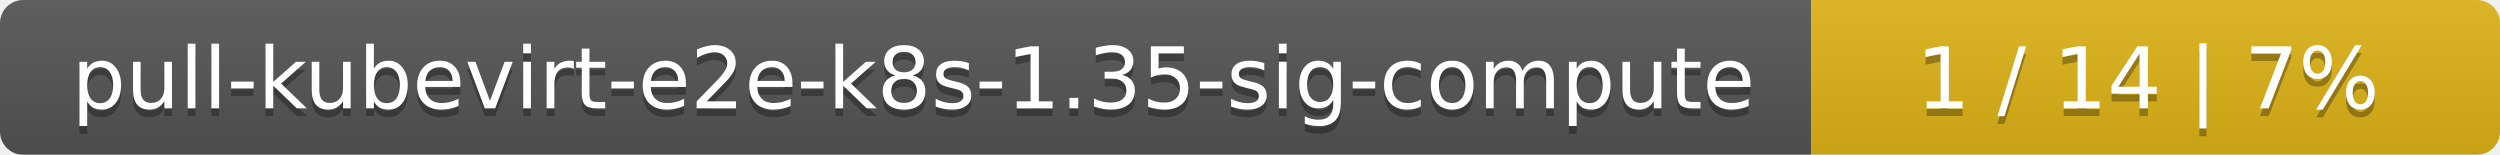
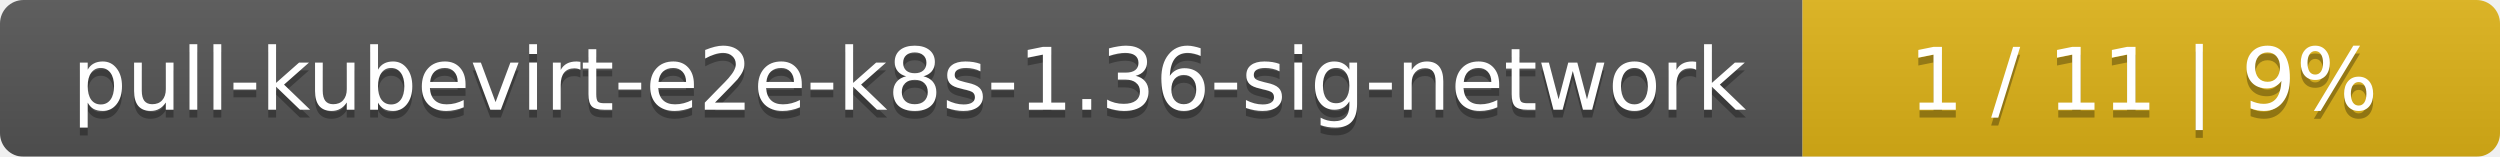
- <svg xmlns="http://www.w3.org/2000/svg" width="323" height="20">
+ <svg xmlns="http://www.w3.org/2000/svg" width="319" height="20">
  <linearGradient id="smooth" x2="0" y2="100%">
    <stop offset="0" stop-color="#bbb" stop-opacity=".1" />
    <stop offset="1" stop-opacity=".1" />
  </linearGradient>
  <mask id="round">
-     <rect width="323" height="20" rx="3" fill="#fff" />
+     <rect width="319" height="20" rx="3" fill="#fff" />
  </mask>
  <g mask="url(#round)">
-     <rect width="234" height="20" fill="#555" />
-     <rect x="234" width="89" height="20" fill="#dfb317" />
-     <rect width="323" height="20" fill="url(#smooth)" />
+     <rect width="230" height="20" fill="#555" />
+     <rect x="230" width="89" height="20" fill="#dfb317" />
+     <rect width="319" height="20" fill="url(#smooth)" />
  </g>
  <g fill="#fff" text-anchor="middle" font-family="DejaVu Sans,Verdana,Geneva,sans-serif" font-size="11">
-     <text x="118" y="15" fill="#010101" fill-opacity=".3">pull-kubevirt-e2e-k8s-1.35-sig-compute</text>
-     <text x="118" y="14">pull-kubevirt-e2e-k8s-1.35-sig-compute</text>
-     <text x="277.5" y="15" fill="#010101" fill-opacity=".3">1 / 14    |    7%</text>
-     <text x="277.5" y="14">1 / 14    |    7%</text>
+     <text x="116" y="15" fill="#010101" fill-opacity=".3">pull-kubevirt-e2e-k8s-1.36-sig-network</text>
+     <text x="116" y="14">pull-kubevirt-e2e-k8s-1.36-sig-network</text>
+     <text x="273.5" y="15" fill="#010101" fill-opacity=".3">1 / 11    |    9%</text>
+     <text x="273.5" y="14">1 / 11    |    9%</text>
  </g>
</svg>
